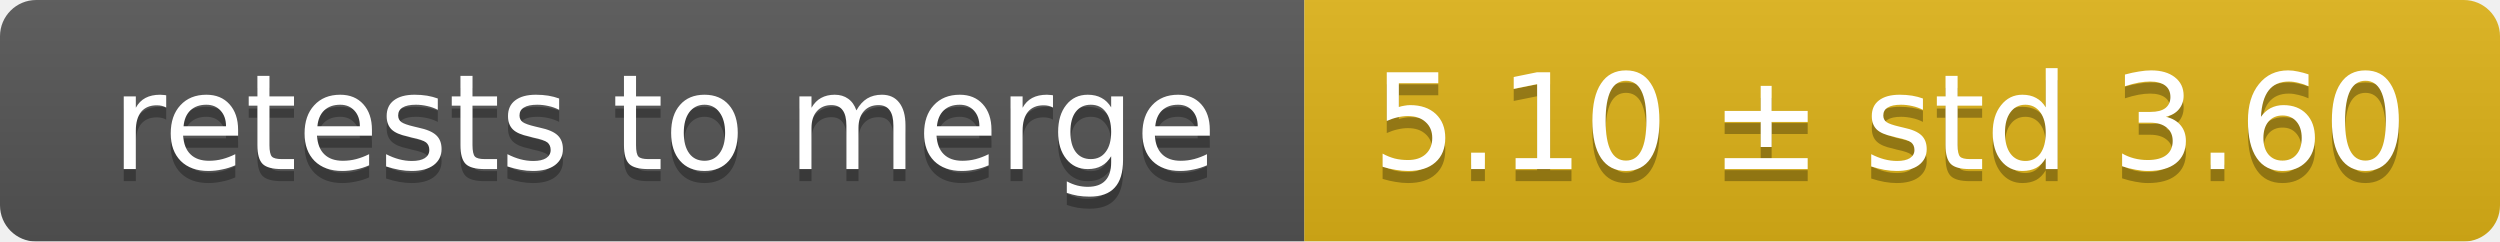
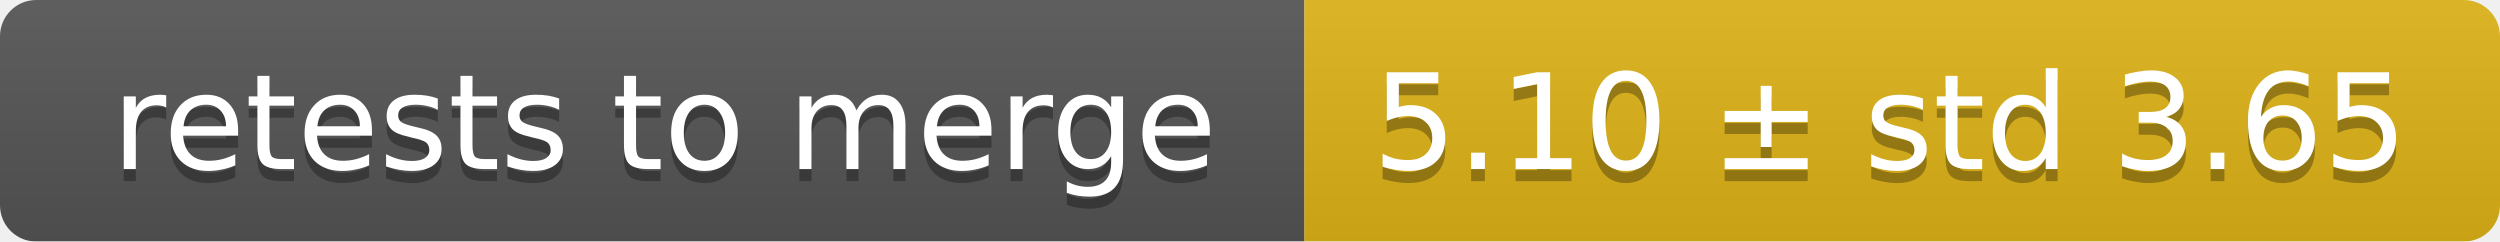
<svg xmlns="http://www.w3.org/2000/svg" width="207" height="20">
  <linearGradient id="smooth" x2="0" y2="100%">
    <stop offset="0" stop-color="#bbb" stop-opacity=".1" />
    <stop offset="1" stop-opacity=".1" />
  </linearGradient>
  <mask id="round">
    <rect width="207" height="20" rx="3" fill="#fff" />
  </mask>
  <g mask="url(#round)">
    <rect width="108" height="20" fill="#555" />
    <rect x="108" width="99" height="20" fill="#dfb317" />
    <rect width="207" height="20" fill="url(#smooth)" />
  </g>
  <g fill="#fff" text-anchor="middle" font-family="DejaVu Sans,Verdana,Geneva,sans-serif" font-size="11">
    <text x="55" y="15" fill="#010101" fill-opacity=".3">retests to merge</text>
    <text x="55" y="14">retests to merge</text>
-     <text x="156.5" y="15" fill="#010101" fill-opacity=".3">5.10 ± std 3.60</text>
-     <text x="156.5" y="14">5.10 ± std 3.60</text>
+     <text x="156.5" y="15" fill="#010101" fill-opacity=".3">5.10 ± std 3.65</text>
+     <text x="156.5" y="14">5.10 ± std 3.65</text>
  </g>
</svg>
